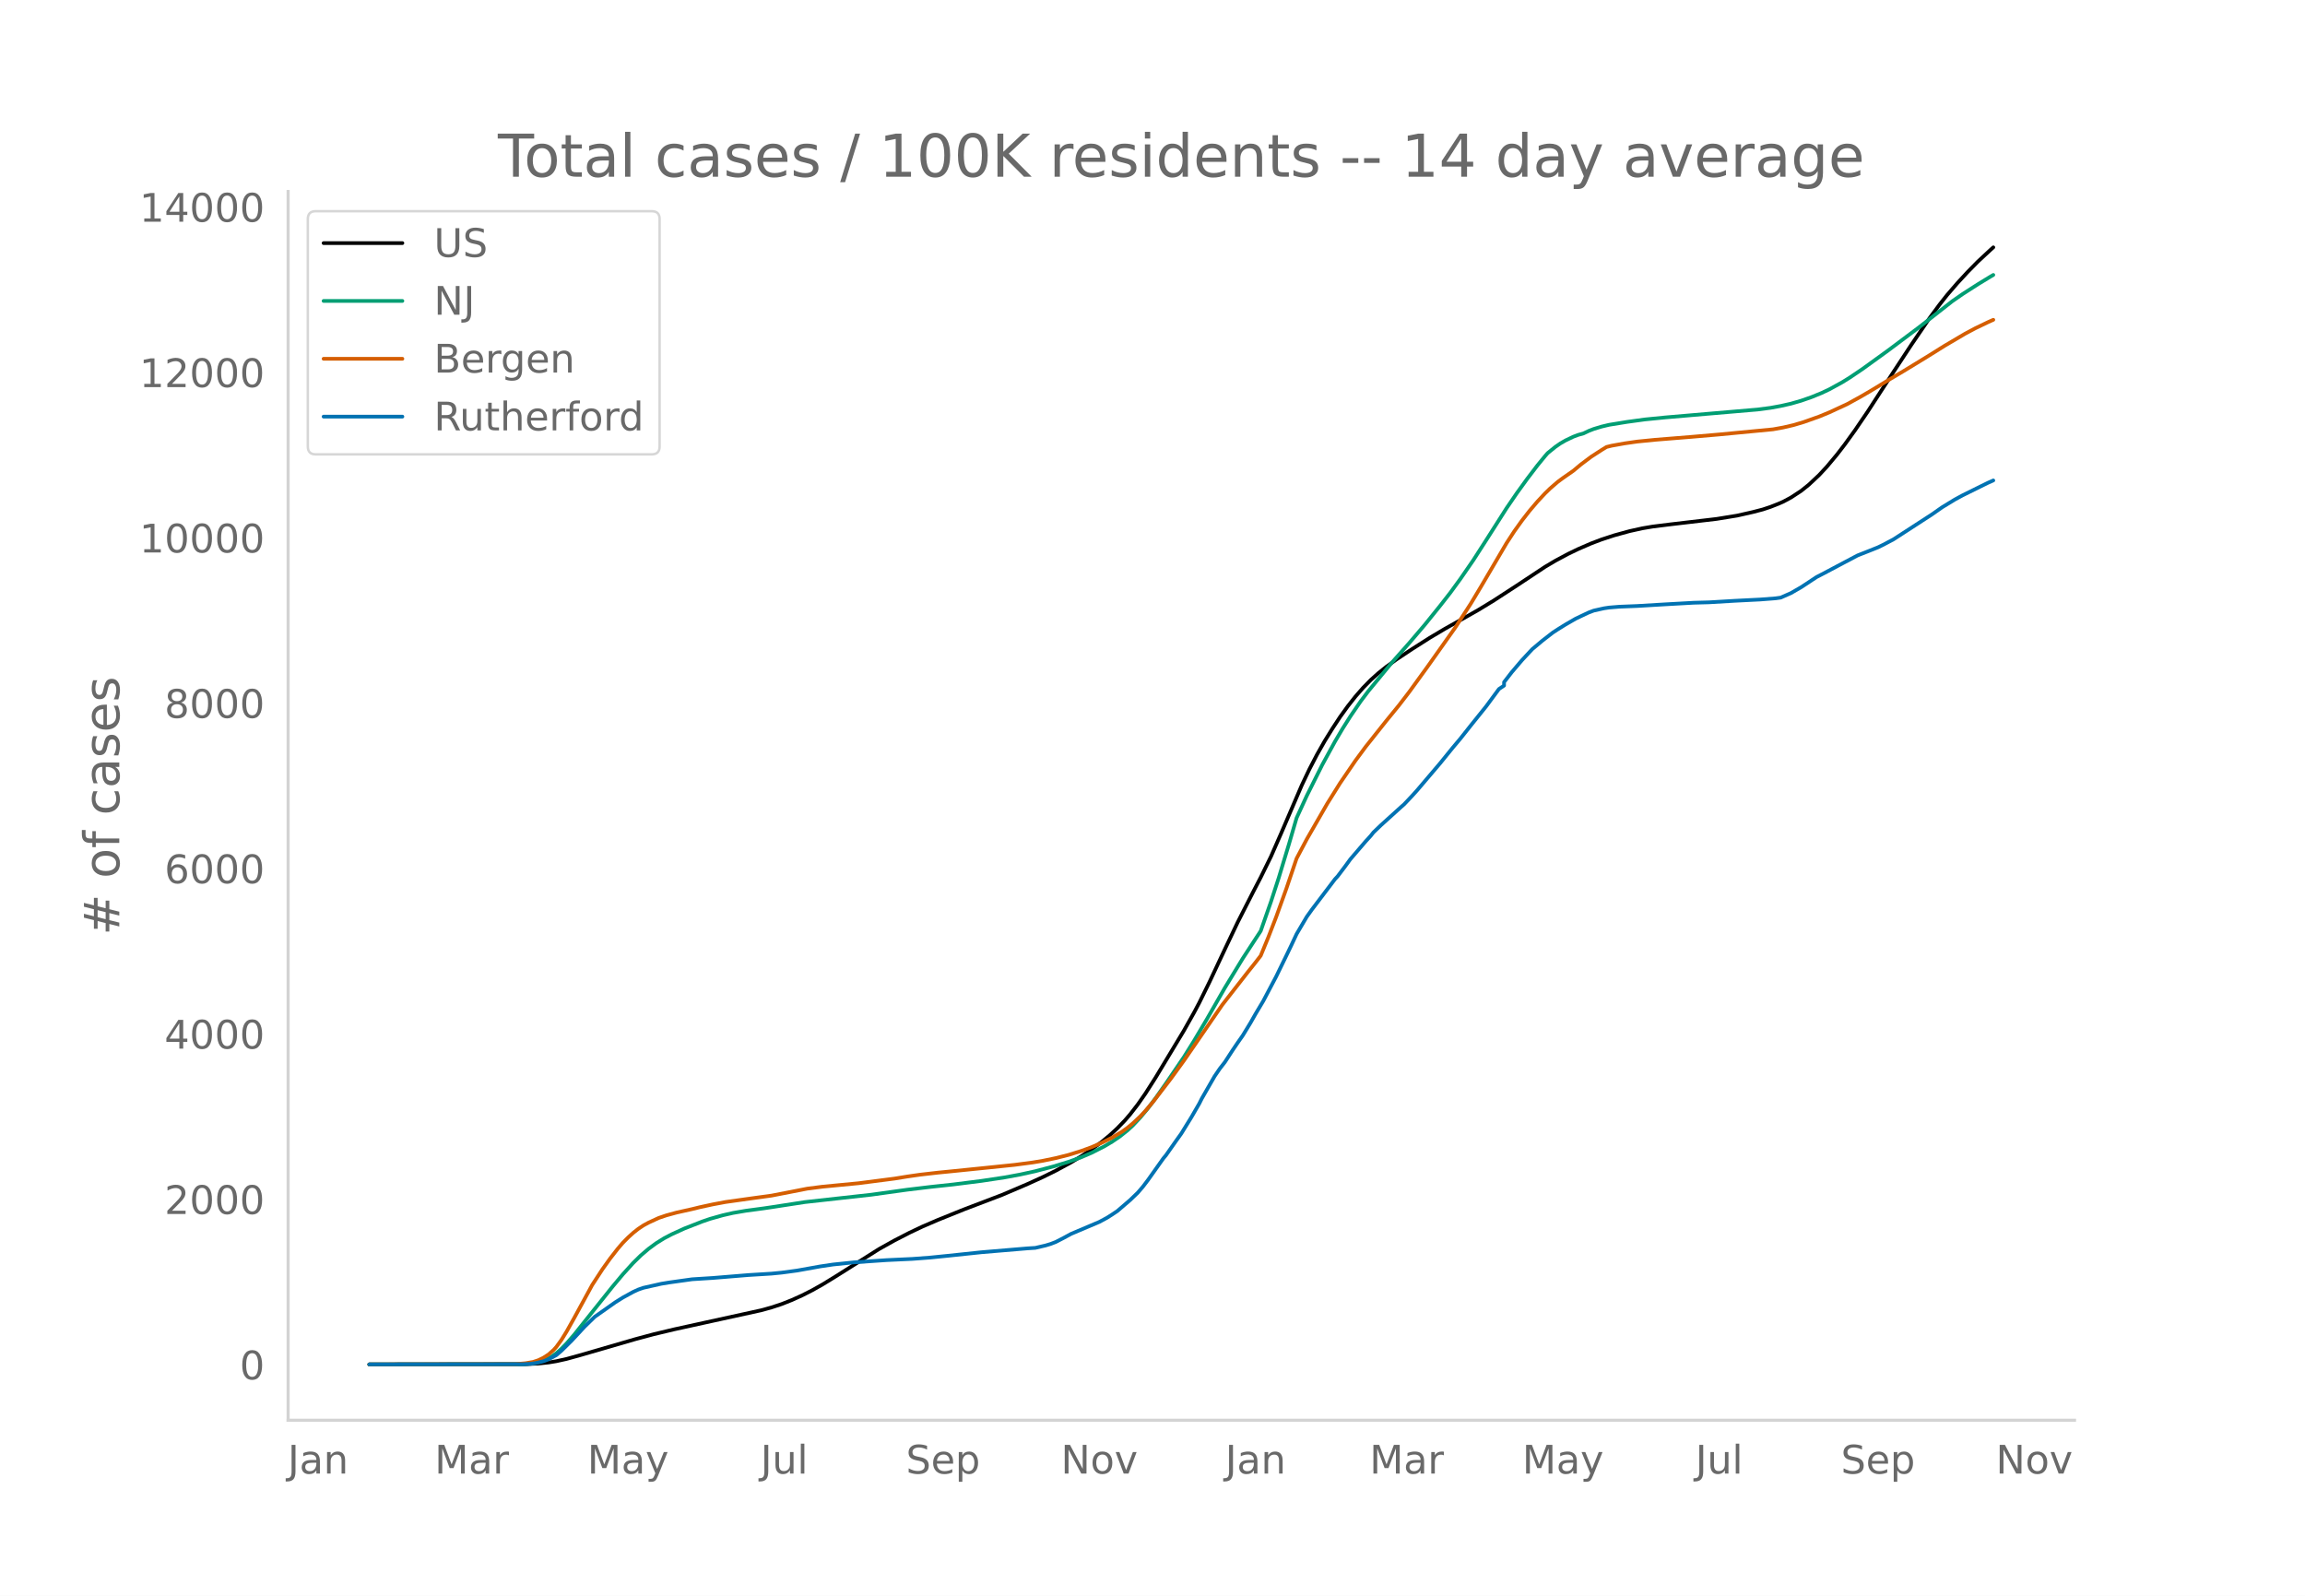
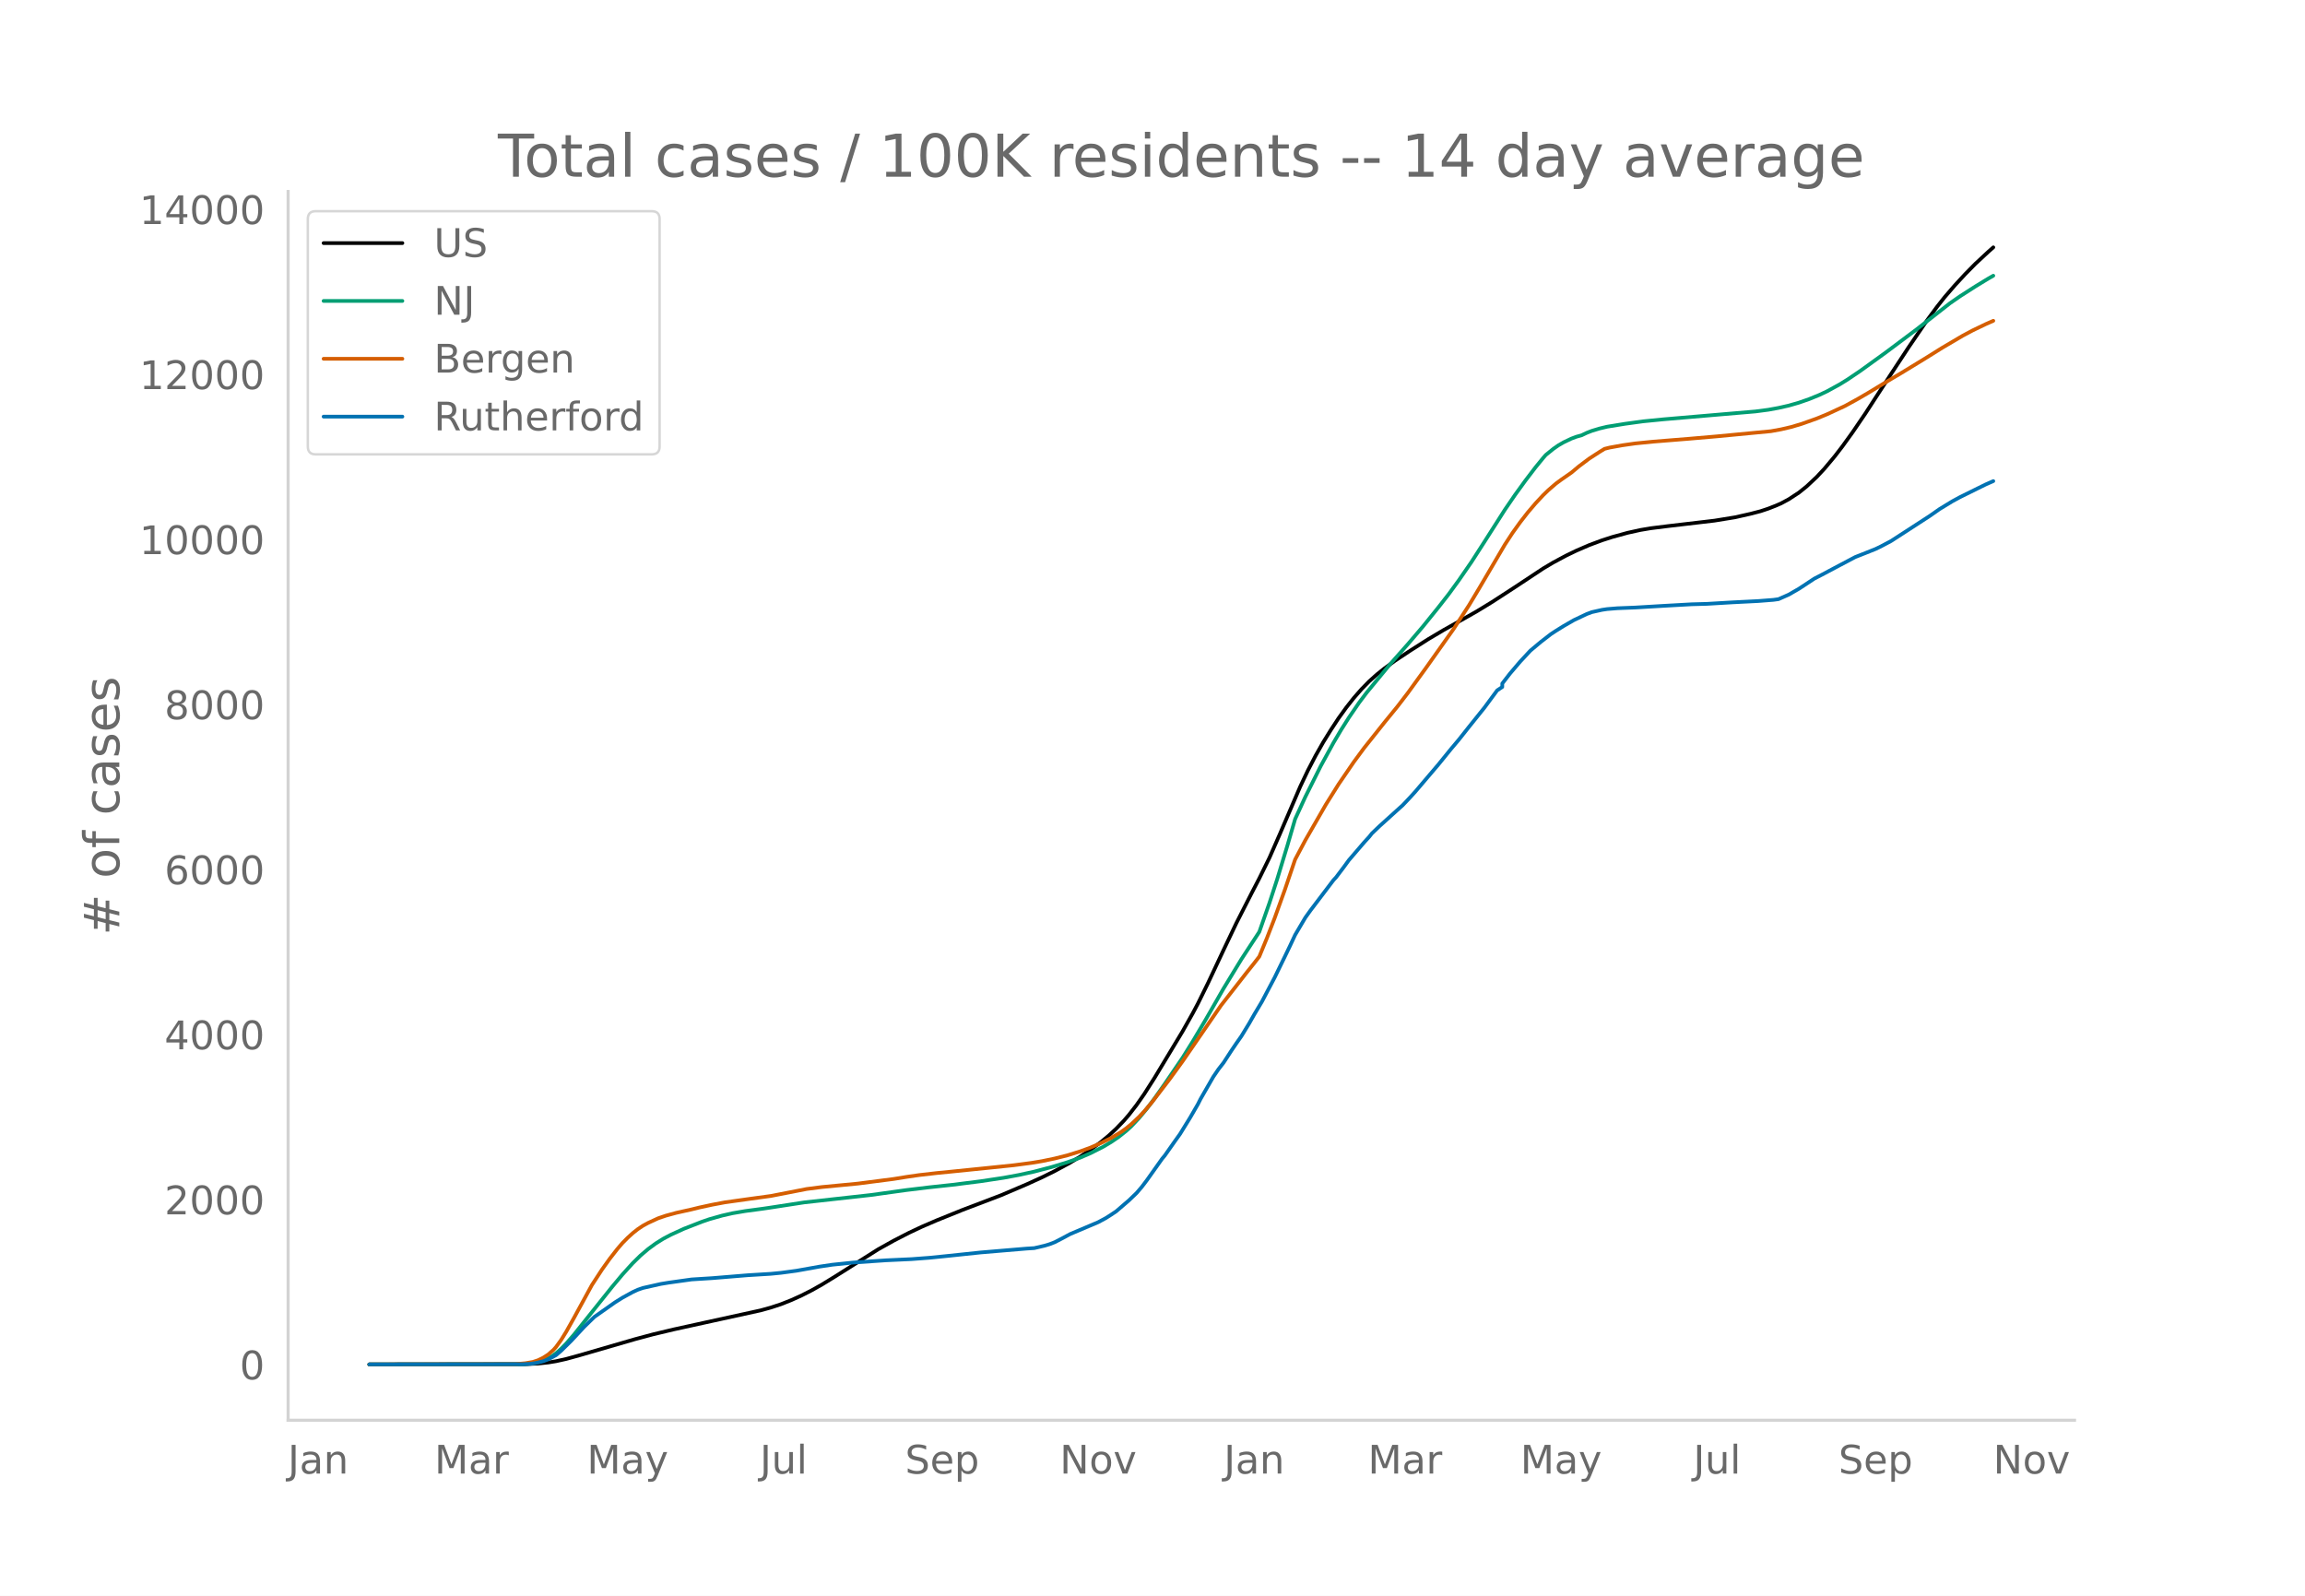
<svg xmlns="http://www.w3.org/2000/svg" xmlns:xlink="http://www.w3.org/1999/xlink" height="864" viewBox="0 0 936 648" width="1248">
  <defs>
    <style>*{stroke-linecap:butt;stroke-linejoin:round}</style>
  </defs>
  <g id="figure_1">
    <path d="M0 648h936V0H0z" style="fill:#fff" id="patch_1" />
    <g id="axes_1">
      <path d="M117 576.72h725.4V77.76H117z" style="fill:none" id="patch_2" />
-       <path clip-path="url(#p7e99fbf89d)" d="m149.973 554.04 63.449-.088 5.2-.254 4.161-.44 3.12-.51 4.161-.924 5.201-1.434 22.883-6.642 7.281-1.95 8.321-1.986 12.482-2.741 22.884-5.012 4.16-1.152 4.16-1.372 4.161-1.65 4.16-1.883 4.162-2.117 4.16-2.344 5.2-3.187 17.683-11.16 6.241-3.479 6.241-3.21 5.2-2.456 6.242-2.69 10.401-4.198 15.603-5.943 10.401-4.44 6.24-2.84 5.202-2.565 6.24-3.389 4.161-2.503 4.16-2.768 4.161-3.083 3.12-2.574 3.121-2.878 3.12-3.24 2.081-2.417 3.12-4.02 3.12-4.467 4.162-6.53 11.441-18.99 4.16-7.393 2.081-3.919 4.16-8.452 6.242-13.287 5.2-10.931 6.241-12.259 3.12-6.002 4.161-8.465 4.16-9.492 8.322-19.382 3.12-6.568 3.12-5.992 3.121-5.498 3.12-5.031 3.121-4.748 3.12-4.321 3.121-3.959 3.12-3.563 3.121-3.18 3.12-2.793 3.12-2.49 4.162-3.021 6.24-4.147 7.281-4.635 6.241-3.71 7.281-4.085 6.241-3.544 6.241-3.806 9.362-6.087 11.441-7.574 4.16-2.466 5.202-2.788 4.16-2.004 5.2-2.25 4.161-1.58 5.201-1.703 6.241-1.714 5.2-1.148 4.161-.703 7.281-.908 18.723-2.198 8.321-1.351 6.241-1.41 4.16-1.078 3.121-1.039 3.12-1.223 2.081-.906 3.12-1.676 4.161-2.723 3.12-2.509 4.161-3.905 3.12-3.359 4.161-4.98 3.12-4.059 4.161-5.77 5.201-7.642 5.2-8.017 5.201-7.978 7.282-11.083 7.28-10.666 4.161-5.636 3.12-3.955 4.161-4.824 4.16-4.503 4.161-4.23 5.201-4.832 1.04-.924h0" style="fill:none;stroke:#000;stroke-linecap:round;stroke-width:1.5" id="line2d_1" />
-       <path clip-path="url(#p7e99fbf89d)" d="m149.973 554.04 61.369-.076 3.12-.164 3.12-.402 2.08-.535 2.081-.803 2.08-1.087 2.08-1.455 2.08-1.846 2.081-2.133 3.12-3.59 4.161-5.227 11.442-14.317 4.16-4.97 4.161-4.585 3.12-3.07 3.121-2.659 3.12-2.299 3.12-1.946 3.121-1.64 5.201-2.377 7.281-2.847 3.12-1.067 5.201-1.462 4.16-.95 5.202-.886 7.28-.976 3.121-.46 13.522-2.084 27.044-3 14.562-2.025 9.361-1.125 9.362-1.009 11.441-1.447 9.362-1.408 6.24-1.154 6.241-1.368 7.282-1.913 6.24-1.907 5.201-1.872 4.16-1.792 5.202-2.644 3.12-1.86 3.12-2.116 3.12-2.485 2.081-1.91 3.12-3.318 3.121-3.75 3.12-4.153 4.161-5.925 7.281-10.692 4.16-6.676 5.201-8.764 7.282-12.687 7.28-11.95 7.282-11.143 4.16-11.876 3.12-9.583 4.161-13.72 3.12-10.695 4.161-9.06 6.241-12.492 5.2-9.507 3.121-5.275 3.12-4.93 4.161-6.09 3.12-4.138 9.362-11.36 7.281-8.22 6.241-7.32 6.241-7.731 4.16-5.325 4.161-5.707 5.201-7.54 5.2-8.09 8.322-13.06 4.16-6.083 4.161-5.746 4.16-5.46 3.121-3.814 1.04-1.2 3.12-2.528 2.081-1.442 2.08-1.195 3.12-1.492 2.081-.78 2.08-.576 2.08-.992 2.081-.814 3.12-.946 3.12-.744 7.282-1.181 7.281-.998 8.321-.825 24.964-2.14 12.482-1.065 5.2-.684 4.16-.756 4.161-.942 4.161-1.197 4.16-1.451 4.161-1.701 3.12-1.473 5.201-2.853 3.12-1.933 5.202-3.516 10.401-7.524 12.482-9.358 13.522-10.6 4.16-2.884 6.241-4.003 5.201-3.171 1.04-.6h0" style="fill:none;stroke:#009e73;stroke-linecap:round;stroke-width:1.5" id="line2d_2" />
-       <path clip-path="url(#p7e99fbf89d)" d="m149.973 554.04 59.288-.104 4.16-.372 3.121-.542 2.08-.69 2.08-1.015 2.081-1.35 2.08-1.842 1.04-1.164 2.08-2.863 2.081-3.367 3.12-5.56 7.282-13.36 4.16-6.388 3.12-4.362 3.121-4.005 2.08-2.425 2.08-2.101 2.081-1.893 2.08-1.64 2.08-1.388 2.081-1.135 4.16-1.912 3.121-1.057 4.16-1.135 6.242-1.39 3.12-.766 5.2-1.13 5.201-.978 10.402-1.462 8.321-1.139 7.281-1.414 7.281-1.423 6.241-.797 7.281-.699 7.281-.698 14.562-1.881 5.201-.842 5.2-.748 7.282-.835 5.2-.51 15.603-1.584L412.09 473l7.281-.961 4.16-.694 5.202-1.079 5.2-1.307 5.201-1.619 4.16-1.526 4.161-1.806 4.161-2.067 4.16-2.493 2.08-1.505 2.081-1.714 3.12-2.93 2.08-2.226 3.121-3.676 7.281-9.51 5.201-7.182 15.602-22.681 10.402-13.342 3.12-3.912 2.08-2.688 3.121-7.571 3.12-8.079 4.161-11.559 4.16-12.27 4.161-7.848 8.322-14.466 5.2-8.315 6.241-9.132 4.16-5.641 8.322-10.462 5.2-6.37 4.161-5.425 7.281-10.046 11.442-16.137 6.24-9.617 4.161-6.936 10.402-17.703 3.12-4.776 3.12-4.354 3.121-4.012 3.12-3.667 3.121-3.347 2.08-2.02 3.12-2.695 2.081-1.535 4.16-2.896 3.121-2.602 4.16-3.124 4.161-2.696 2.08-1.276 2.081-.517 5.2-.937 5.202-.742 7.28-.726 14.563-1.174 11.441-.986 21.843-2.085 4.161-.755 4.16-.969 4.161-1.24 6.241-2.215 4.16-1.717 7.282-3.374 5.2-2.857 4.161-2.42 8.321-5.046 5.201-3.08 9.361-5.71 7.281-4.547 8.322-4.904 4.16-2.217 5.201-2.503 2.08-.923h0" style="fill:none;stroke:#d55e00;stroke-linecap:round;stroke-width:1.5" id="line2d_3" />
-       <path clip-path="url(#p7e99fbf89d)" d="m149.973 554.04 62.409-.079 3.12-.157 2.08-.314 3.12-.734 2.081-.786 3.12-1.69 2.08-1.783 4.162-4.114 5.2-5.609 4.16-4.062 8.322-5.87 3.12-1.953 4.161-2.28 2.08-.956 2.08-.721 7.282-1.638 3.12-.511 9.362-1.31 8.32-.525 14.563-1.192 9.361-.577 4.16-.406 6.242-.838 9.361-1.678 5.2-.773 8.322-.865 13.522-.93 10.401-.485 7.281-.55 7.281-.734 13.522-1.428 18.723-1.573 3.12-.196 4.161-.97 2.08-.629 2.08-.8 3.121-1.611 3.12-1.69 11.442-4.849 3.12-1.677 2.081-1.323 2.08-1.39 5.201-4.468 3.12-3 2.08-2.425 2.081-2.738 6.241-8.793 1.04-1.245 4.16-5.91 2.081-2.908 4.16-6.749 3.121-5.399 1.04-2.07 5.2-9.041 2.081-3.054 2.08-2.673 3.121-4.796 2.08-3.08 2.08-2.96 3.121-5.124 2.08-3.656 3.12-5.228 5.202-9.854 4.16-8.544 2.08-4.324 2.08-4.455 4.161-7.05 2.08-2.909 9.362-12.344 1.04-1.113 3.12-4.128 2.08-2.857 6.242-7.272 2.08-2.28 1.04-1.324 3.12-2.987 8.322-7.522 1.04-.917 3.12-3.302 2.08-2.293 9.362-11.007 5.2-6.408 3.121-3.708 4.16-5.255 6.242-7.77 5.2-7.05 2.08-1.39v-1.401l3.121-4.036 4.16-4.888 4.161-4.468 4.161-3.486 4.16-3.223 2.08-1.363 3.121-1.94 4.161-2.397 5.2-2.464 2.081-.786 4.16-.93 2.08-.315 4.162-.34 7.28-.289 11.442-.681 11.442-.642 6.24-.17 10.402-.617 3.12-.157 7.282-.367 6.24-.485 2.08-.288 4.161-1.834 4.161-2.398 6.241-4.115 3.12-1.612 5.201-2.765 8.321-4.402 4.161-1.638 4.16-1.664 2.08-1.01 4.161-2.2 15.603-10.117 4.16-2.909 5.201-3.171 3.12-1.69 7.282-3.604 3.12-1.533 2.08-.917h0" style="fill:none;stroke:#0072b2;stroke-linecap:round;stroke-width:1.5" id="line2d_4" />
+       <path clip-path="url(#p29dae85616)" d="m149.973 554.04 63.349-.088 5.192-.253 4.155-.44 3.115-.509 4.154-.922 5.193-1.431 22.847-6.628 7.27-1.946 8.308-1.982 12.462-2.736 22.847-5.002 4.154-1.15 4.154-1.369 4.154-1.646 4.154-1.88 4.154-2.112 4.154-2.34 5.193-3.18 17.654-11.138 6.232-3.471 6.23-3.204 5.193-2.451 6.231-2.684 10.385-4.19 15.578-5.93 10.385-4.432 6.231-2.835 5.193-2.559 6.23-3.382 4.155-2.499 4.154-2.761 4.154-3.078 3.115-2.568 3.116-2.873 3.115-3.232 2.078-2.413 3.115-4.013 3.116-4.457 4.154-6.517 11.423-18.951 4.154-7.379 2.077-3.91 4.154-8.435 6.231-13.26 5.193-10.91 6.231-12.234 3.116-5.99 4.154-8.448 4.154-9.473 8.308-19.342 3.115-6.555 3.116-5.98 3.115-5.487 3.116-5.021 3.115-4.739 3.116-4.312 3.115-3.95 3.116-3.556 3.116-3.174 3.115-2.788 3.116-2.485 4.154-3.015 6.23-4.138 7.27-4.626 6.231-3.702 7.27-4.076 6.231-3.537 6.231-3.799 9.347-6.074 11.423-7.56 4.154-2.46 5.193-2.783 4.154-2 5.193-2.246 5.192-1.938 4.154-1.338 6.231-1.71 5.193-1.146 4.154-.702 7.27-.906 18.693-2.193 8.308-1.349 6.23-1.406 4.155-1.077 3.115-1.036 3.116-1.22 2.077-.905 3.115-1.673 4.154-2.717 3.116-2.504 4.154-3.897 3.116-3.352 4.154-4.97 3.115-4.05 4.154-5.76 5.193-7.626 5.192-8.001 5.193-7.962 7.27-11.06 7.269-10.645 4.154-5.625 3.116-3.947 4.154-4.814 4.154-4.493 4.154-4.221 5.192-4.823 2.077-1.838h0" style="fill:none;stroke:#000;stroke-linecap:round;stroke-width:1.5" id="line2d_1" />
+       <path clip-path="url(#p29dae85616)" d="m149.973 554.04 61.272-.076 3.115-.163 3.116-.402 2.077-.534 2.077-.801 2.077-1.085 2.077-1.452 2.077-1.842 2.077-2.129 3.116-3.582 4.154-5.217 11.423-14.288 4.154-4.96 4.154-4.576 3.116-3.064 3.115-2.653 3.116-2.294 3.116-1.942 3.115-1.637 5.193-2.373 7.27-2.84 3.115-1.066 5.192-1.459 4.154-.947 5.193-.885 7.27-.974 3.115-.46 13.5-2.079 27.002-2.995 14.54-2.02 9.346-1.123 9.346-1.007 11.424-1.443 9.346-1.406 6.232-1.151 6.23-1.365 7.27-1.91 6.231-1.903 5.193-1.868 4.154-1.789 5.192-2.638 3.116-1.856 3.115-2.112 3.116-2.48 2.077-1.907 3.116-3.31 3.115-3.742 3.116-4.146 4.154-5.913 7.27-10.67 4.153-6.663 5.193-8.746 7.27-12.661 7.269-11.926 7.27-11.121 4.154-11.851 3.115-9.565 4.154-13.693 3.116-10.673 4.154-9.04 6.23-12.467 5.193-9.488 3.116-5.265 3.115-4.92 4.155-6.079 3.115-4.129 9.347-11.336 7.27-8.203 6.23-7.306 6.231-7.716 4.154-5.314 4.154-5.695 5.193-7.525 5.193-8.074 8.308-13.034 4.154-6.07 4.154-5.735 4.154-5.448 3.115-3.807 1.039-1.196 3.115-2.524 2.077-1.44 2.077-1.192 3.116-1.489 2.077-.777 2.077-.576 2.077-.99 2.077-.812 3.116-.945 3.115-.742 7.27-1.179 7.27-.996 8.307-.823 24.925-2.135 12.462-1.063 5.192-.683 4.154-.755 4.154-.94 4.154-1.194 4.154-1.449 4.155-1.697 3.115-1.47 5.193-2.847 3.115-1.929 5.193-3.509 10.385-7.509 12.462-9.34 13.5-10.577 4.155-2.88 6.23-3.994 5.193-3.164 2.077-1.182h0" style="fill:none;stroke:#009e73;stroke-linecap:round;stroke-width:1.5" id="line2d_2" />
+       <path clip-path="url(#p29dae85616)" d="m149.973 554.04 59.195-.104 4.154-.372 3.115-.54 2.077-.689 2.077-1.012 2.078-1.347 2.077-1.84 1.038-1.161 2.077-2.857 2.077-3.36 3.116-5.55 7.27-13.333 4.153-6.374 3.116-4.353 3.115-3.997 2.077-2.42 2.077-2.097 2.077-1.89 2.077-1.636 2.077-1.385 2.077-1.133 4.154-1.908 3.116-1.055 4.154-1.133 6.231-1.387 3.116-.764 5.192-1.127 5.193-.977 10.385-1.459 8.308-1.136 7.27-1.412 7.27-1.42 6.23-.795 7.27-.698 7.27-.696 14.539-1.878 5.192-.84 5.193-.747 7.27-.833 5.192-.509 15.577-1.58 10.386-1.073 7.27-.96 4.153-.692 5.193-1.077 5.192-1.304 5.193-1.616 4.154-1.523 4.154-1.802 4.154-2.063 4.154-2.488 2.077-1.502 2.077-1.71 3.116-2.924 2.077-2.223 3.115-3.668 7.27-9.491 5.192-7.167 15.578-22.635 10.385-13.316 3.116-3.903 2.077-2.683 3.115-7.556 3.116-8.062 4.154-11.536 4.154-12.245 4.154-7.833 8.308-14.437 5.192-8.298 6.231-9.113 4.155-5.63 8.308-10.44 5.192-6.358 4.154-5.414 7.27-10.026 11.423-16.104 6.231-9.598 4.155-6.922 10.385-17.667 3.115-4.766 3.116-4.345 3.115-4.004 3.116-3.66 3.115-3.34 2.077-2.016 3.116-2.69 2.077-1.531 4.154-2.89 3.115-2.598 4.155-3.117 4.154-2.69 2.077-1.274 2.077-.516 5.192-.936 5.193-.74 7.27-.725 14.538-1.171 11.424-.984 21.809-2.08 4.154-.754 4.154-.967 4.154-1.237 6.231-2.21 4.154-1.715 7.27-3.366 5.192-2.852 4.154-2.416 8.308-5.035 5.193-3.073 9.346-5.7 7.27-4.537 8.308-4.894 4.154-2.213 5.193-2.498 3.115-1.372h0" style="fill:none;stroke:#d55e00;stroke-linecap:round;stroke-width:1.5" id="line2d_3" />
+       <path clip-path="url(#p29dae85616)" d="m149.973 554.04 62.31-.078 3.116-.157 2.077-.314 3.115-.733 2.078-.784 3.115-1.687 2.077-1.779 4.154-4.106 5.193-5.597 4.154-4.054 8.308-5.858 3.115-1.949 4.154-2.275 2.077-.955 2.077-.72 7.27-1.634 3.116-.51 9.346-1.308 8.308-.523 14.54-1.19 9.346-.575 4.154-.406 6.231-.837 9.347-1.673 5.192-.772 8.308-.863 13.501-.929 10.385-.483 7.27-.55 7.27-.732 13.5-1.425 18.693-1.57 3.116-.196 4.154-.967 2.077-.628 2.077-.798 3.115-1.608 3.116-1.687 11.423-4.839 3.116-1.674 2.077-1.32 2.077-1.387 5.193-4.46 3.115-2.994 2.077-2.42 2.077-2.732 6.231-8.775 1.039-1.242 4.154-5.898 2.077-2.903 4.154-6.735 3.115-5.388 1.039-2.066 5.192-9.023 2.077-3.047 2.077-2.668 3.116-4.786 2.077-3.073 2.077-2.956 3.116-5.113 2.077-3.649 3.115-5.217 5.193-9.834 4.154-8.527 2.077-4.315 2.077-4.447 4.154-7.035 2.077-2.903 9.346-12.319 1.039-1.112 3.115-4.119 2.077-2.85 6.232-7.259 2.077-2.275 1.038-1.32 3.116-2.982 8.308-7.507 1.038-.915 3.116-3.296 2.077-2.288 9.346-10.985 5.193-6.395 3.115-3.7 4.154-5.244 6.232-7.755 5.192-7.036 2.077-1.386v-1.4l3.116-4.027 4.154-4.878 4.154-4.46 4.154-3.478 4.154-3.217 2.077-1.36 3.115-1.935 4.154-2.393 5.193-2.459 2.077-.784 4.154-.929 2.077-.314 4.154-.34 7.27-.287 11.423-.68 11.424-.641 6.231-.17 10.385-.615 3.116-.157 7.27-.366 6.23-.484 2.077-.287 4.154-1.831 4.154-2.393 6.231-4.107 3.116-1.608 5.193-2.76 8.308-4.393 4.154-1.635 4.154-1.66 2.077-1.008 4.154-2.197 15.577-10.095 4.155-2.903 5.192-3.165 3.116-1.687 7.27-3.596 3.115-1.53 3.115-1.373h0" style="fill:none;stroke:#0072b2;stroke-linecap:round;stroke-width:1.5" id="line2d_4" />
      <path d="M117 576.72V77.76" style="fill:none;stroke:#d3d3d3;stroke-linecap:square;stroke-linejoin:miter;stroke-width:1.25" id="patch_3" />
      <path d="M117 576.72h725.4" style="fill:none;stroke:#d3d3d3;stroke-linecap:square;stroke-linejoin:miter;stroke-width:1.25" id="patch_4" />
      <g id="matplotlib.axis_1">
        <g id="xtick_1">
-           <g style="fill:#696969" transform="matrix(.16 0 0 -.16 116.837 598.378)" id="text_1">
+           <g style="fill:#696969" transform="matrix(.16 0 0 -.16 116.87 598.378)" id="text_1">
            <defs>
              <path d="M9.813 72.906h9.859V5.078q0-13.187-5-19.14-5-5.954-16.094-5.954h-3.75v8.297h3.078q6.531 0 9.219 3.672Q9.813-4.39 9.813 5.078z" id="DejaVuSans-74" />
              <path d="M34.281 27.484q-10.89 0-15.093-2.484-4.204-2.484-4.204-8.5 0-4.781 3.157-7.594 3.156-2.797 8.562-2.797 7.485 0 12 5.297 4.516 5.297 4.516 14.078v2zm17.922 3.72V0H43.22v8.297Q40.14 3.328 35.547.953q-4.594-2.375-11.234-2.375-8.391 0-13.36 4.719Q6 8.016 6 15.922q0 9.219 6.172 13.906 6.187 4.688 18.437 4.688h12.61v.89q0 6.203-4.078 9.594-4.078 3.39-11.453 3.39-4.688 0-9.141-1.124-4.438-1.125-8.531-3.375v8.312q4.921 1.906 9.562 2.844 4.64.953 9.031.953 11.875 0 17.735-6.156 5.86-6.14 5.86-18.64z" id="DejaVuSans-97" />
              <path d="M54.89 33.016V0h-8.984v32.719q0 7.765-3.031 11.61-3.031 3.858-9.078 3.858-7.281 0-11.484-4.64-4.204-4.625-4.204-12.64V0H9.08v54.688h9.03v-8.5q3.235 4.937 7.594 7.374Q30.078 56 35.797 56q9.422 0 14.25-5.828 4.844-5.828 4.844-17.156z" id="DejaVuSans-110" />
            </defs>
            <use xlink:href="#DejaVuSans-74" />
            <use x="29.492" xlink:href="#DejaVuSans-97" />
            <use x="90.771" xlink:href="#DejaVuSans-110" />
          </g>
        </g>
        <g id="xtick_2">
-           <g style="fill:#696969" transform="matrix(.16 0 0 -.16 176.485 598.378)" id="text_2">
+           <g style="fill:#696969" transform="matrix(.16 0 0 -.16 176.42 598.378)" id="text_2">
            <defs>
              <path d="M9.813 72.906h14.703l18.593-49.61 18.703 49.61h14.704V0H66.89v64.016l-18.797-50h-9.907l-18.796 50V0H9.813z" id="DejaVuSans-77" />
              <path d="M41.11 46.297q-1.516.875-3.297 1.281Q36.03 48 33.89 48q-7.625 0-11.703-4.953-4.079-4.953-4.079-14.234V0H9.08v54.688h9.03v-8.5q2.844 4.984 7.375 7.39Q30.031 56 36.531 56q.922 0 2.047-.125 1.125-.11 2.484-.36z" id="DejaVuSans-114" />
            </defs>
            <use xlink:href="#DejaVuSans-77" />
            <use x="86.279" xlink:href="#DejaVuSans-97" />
            <use x="147.559" xlink:href="#DejaVuSans-114" />
          </g>
        </g>
        <g id="xtick_3">
-           <g style="fill:#696969" transform="matrix(.16 0 0 -.16 238.488 598.378)" id="text_3">
+           <g style="fill:#696969" transform="matrix(.16 0 0 -.16 238.322 598.378)" id="text_3">
            <defs>
              <path d="M32.172-5.078q-3.797-9.766-7.422-12.735-3.61-2.984-9.656-2.984H7.906v7.516h5.282q3.703 0 5.75 1.765Q21-9.766 23.483-3.219l1.61 4.094-22.11 53.813H12.5l17.094-42.766 17.093 42.766h9.516z" id="DejaVuSans-121" />
            </defs>
            <use xlink:href="#DejaVuSans-77" />
            <use x="86.279" xlink:href="#DejaVuSans-97" />
            <use x="147.559" xlink:href="#DejaVuSans-121" />
          </g>
        </g>
        <g id="xtick_4">
-           <g style="fill:#696969" transform="matrix(.16 0 0 -.16 308.824 598.378)" id="text_4">
+           <g style="fill:#696969" transform="matrix(.16 0 0 -.16 308.559 598.378)" id="text_4">
            <defs>
              <path d="M8.5 21.578v33.11h8.984V21.922q0-7.766 3.016-11.656 3.031-3.875 9.094-3.875 7.265 0 11.484 4.64 4.234 4.64 4.234 12.656v31h8.985V0h-8.984v8.406Q42.047 3.422 37.718 1q-4.313-2.422-10.032-2.422-9.421 0-14.312 5.86Q8.5 10.296 8.5 21.578zM31.11 56z" id="DejaVuSans-117" />
              <path d="M9.422 75.984h8.984V0H9.422z" id="DejaVuSans-108" />
            </defs>
            <use xlink:href="#DejaVuSans-74" />
            <use x="29.492" xlink:href="#DejaVuSans-117" />
            <use x="92.871" xlink:href="#DejaVuSans-108" />
          </g>
        </g>
        <g id="xtick_5">
-           <g style="fill:#696969" transform="matrix(.16 0 0 -.16 367.886 598.378)" id="text_5">
+           <g style="fill:#696969" transform="matrix(.16 0 0 -.16 367.52 598.378)" id="text_5">
            <defs>
              <path d="M53.516 70.516V60.89q-5.61 2.687-10.594 4-4.984 1.328-9.625 1.328-8.047 0-12.422-3.125t-4.375-8.89q0-4.845 2.906-7.313 2.907-2.453 11.016-3.97l5.953-1.218q11.031-2.11 16.281-7.406 5.25-5.297 5.25-14.172 0-10.61-7.11-16.078-7.093-5.469-20.812-5.469-5.172 0-11.015 1.172Q13.14.922 6.89 3.219v10.156q6-3.36 11.765-5.078 5.766-1.703 11.328-1.703 8.438 0 13.032 3.312 4.593 3.328 4.593 9.485 0 5.359-3.297 8.39-3.296 3.032-10.812 4.547L27.484 33.5q-11.03 2.188-15.968 6.875-4.922 4.688-4.922 13.047 0 9.672 6.812 15.234 6.813 5.563 18.766 5.563 5.14 0 10.453-.938 5.328-.922 10.89-2.765z" id="DejaVuSans-83" />
              <path d="M56.203 29.594v-4.39H14.891q.593-9.282 5.593-14.142 5-4.859 13.938-4.859 5.172 0 10.031 1.266 4.86 1.265 9.656 3.812v-8.5Q49.266.734 44.187-.344 39.11-1.422 33.892-1.422q-13.094 0-20.735 7.61-7.64 7.625-7.64 20.625 0 13.421 7.25 21.296Q20.016 56 32.328 56q11.031 0 17.453-7.11 6.422-7.093 6.422-19.296zm-8.984 2.64q-.094 7.36-4.125 11.75-4.032 4.407-10.672 4.407-7.516 0-12.031-4.25-4.516-4.25-5.203-11.97z" id="DejaVuSans-101" />
              <path d="M18.11 8.203v-29H9.077v75.484h9.031v-8.296q2.844 4.875 7.157 7.234Q29.594 56 35.594 56q9.968 0 16.187-7.906 6.235-7.907 6.235-20.797T51.78 6.484q-6.218-7.906-16.187-7.906-6 0-10.328 2.375-4.313 2.375-7.157 7.25zm30.578 19.094q0 9.906-4.079 15.547-4.078 5.64-11.203 5.64-7.14 0-11.218-5.64-4.079-5.64-4.079-15.547 0-9.906 4.078-15.547 4.079-5.64 11.22-5.64 7.124 0 11.202 5.64t4.078 15.547z" id="DejaVuSans-112" />
            </defs>
            <use xlink:href="#DejaVuSans-83" />
            <use x="63.477" xlink:href="#DejaVuSans-101" />
            <use x="125" xlink:href="#DejaVuSans-112" />
          </g>
        </g>
        <g id="xtick_6">
-           <g style="fill:#696969" transform="matrix(.16 0 0 -.16 430.8 598.378)" id="text_6">
+           <g style="fill:#696969" transform="matrix(.16 0 0 -.16 430.333 598.378)" id="text_6">
            <defs>
              <path d="M9.813 72.906h13.28l32.329-60.984v60.984h9.562V0h-13.28L19.39 60.984V0H9.813z" id="DejaVuSans-78" />
              <path d="M30.61 48.39q-7.22 0-11.422-5.64-4.204-5.64-4.204-15.453 0-9.813 4.172-15.453 4.188-5.64 11.453-5.64 7.188 0 11.375 5.655 4.203 5.672 4.203 15.438 0 9.719-4.203 15.406-4.187 5.688-11.375 5.688zm0 7.61q11.718 0 18.406-7.625 6.703-7.61 6.703-21.078 0-13.422-6.703-21.078-6.688-7.64-18.407-7.64-11.765 0-18.437 7.64-6.656 7.656-6.656 21.078 0 13.469 6.656 21.078Q18.844 56 30.609 56z" id="DejaVuSans-111" />
              <path d="M2.984 54.688H12.5L29.594 8.797l17.093 45.89h9.516L35.687 0H23.485z" id="DejaVuSans-118" />
            </defs>
            <use xlink:href="#DejaVuSans-78" />
            <use x="74.805" xlink:href="#DejaVuSans-111" />
            <use x="135.986" xlink:href="#DejaVuSans-118" />
          </g>
        </g>
        <g id="xtick_7">
-           <g style="fill:#696969" transform="matrix(.16 0 0 -.16 497.532 598.378)" id="text_7">
+           <g style="fill:#696969" transform="matrix(.16 0 0 -.16 496.965 598.378)" id="text_7">
            <use xlink:href="#DejaVuSans-74" />
            <use x="29.492" xlink:href="#DejaVuSans-97" />
            <use x="90.771" xlink:href="#DejaVuSans-110" />
          </g>
        </g>
        <g id="xtick_8">
-           <g style="fill:#696969" transform="matrix(.16 0 0 -.16 556.14 598.378)" id="text_8">
+           <g style="fill:#696969" transform="matrix(.16 0 0 -.16 555.476 598.378)" id="text_8">
            <use xlink:href="#DejaVuSans-77" />
            <use x="86.279" xlink:href="#DejaVuSans-97" />
            <use x="147.559" xlink:href="#DejaVuSans-114" />
          </g>
        </g>
        <g id="xtick_9">
-           <g style="fill:#696969" transform="matrix(.16 0 0 -.16 618.142 598.378)" id="text_9">
+           <g style="fill:#696969" transform="matrix(.16 0 0 -.16 617.379 598.378)" id="text_9">
            <use xlink:href="#DejaVuSans-77" />
            <use x="86.279" xlink:href="#DejaVuSans-97" />
            <use x="147.559" xlink:href="#DejaVuSans-121" />
          </g>
        </g>
        <g id="xtick_10">
-           <g style="fill:#696969" transform="matrix(.16 0 0 -.16 688.479 598.378)" id="text_10">
+           <g style="fill:#696969" transform="matrix(.16 0 0 -.16 687.616 598.378)" id="text_10">
            <use xlink:href="#DejaVuSans-74" />
            <use x="29.492" xlink:href="#DejaVuSans-117" />
            <use x="92.871" xlink:href="#DejaVuSans-108" />
          </g>
        </g>
        <g id="xtick_11">
-           <g style="fill:#696969" transform="matrix(.16 0 0 -.16 747.54 598.378)" id="text_11">
+           <g style="fill:#696969" transform="matrix(.16 0 0 -.16 746.576 598.378)" id="text_11">
            <use xlink:href="#DejaVuSans-83" />
            <use x="63.477" xlink:href="#DejaVuSans-101" />
            <use x="125" xlink:href="#DejaVuSans-112" />
          </g>
        </g>
        <g id="xtick_12">
-           <g style="fill:#696969" transform="matrix(.16 0 0 -.16 810.455 598.378)" id="text_12">
+           <g style="fill:#696969" transform="matrix(.16 0 0 -.16 809.39 598.378)" id="text_12">
            <use xlink:href="#DejaVuSans-78" />
            <use x="74.805" xlink:href="#DejaVuSans-111" />
            <use x="135.986" xlink:href="#DejaVuSans-118" />
          </g>
        </g>
      </g>
      <g id="matplotlib.axis_2">
        <g id="ytick_1">
          <g style="fill:#696969" transform="matrix(.16 0 0 -.16 97.32 560.119)" id="text_13">
            <defs>
              <path d="M31.781 66.406q-7.61 0-11.453-7.5Q16.5 51.422 16.5 36.375q0-14.984 3.828-22.484 3.844-7.5 11.453-7.5 7.672 0 11.5 7.5 3.844 7.5 3.844 22.484 0 15.047-3.844 22.531-3.828 7.5-11.5 7.5zm0 7.813q12.266 0 18.735-9.703 6.468-9.688 6.468-28.141 0-18.406-6.468-28.11-6.47-9.687-18.735-9.687-12.25 0-18.718 9.688-6.47 9.703-6.47 28.109 0 18.453 6.47 28.14Q19.53 74.22 31.78 74.22z" id="DejaVuSans-48" />
            </defs>
            <use xlink:href="#DejaVuSans-48" />
          </g>
        </g>
        <g id="ytick_2">
-           <g style="fill:#696969" transform="matrix(.16 0 0 -.16 66.78 492.965)" id="text_14">
+           <g style="fill:#696969" transform="matrix(.16 0 0 -.16 66.78 493.1)" id="text_14">
            <defs>
              <path d="M19.188 8.297h34.421V0H7.33v8.297q5.609 5.812 15.296 15.594 9.703 9.797 12.188 12.64 4.734 5.313 6.609 9 1.89 3.688 1.89 7.25 0 5.813-4.078 9.469-4.078 3.672-10.625 3.672-4.64 0-9.797-1.61-5.14-1.609-11-4.89v9.969Q13.767 71.78 18.938 73q5.188 1.219 9.485 1.219 11.328 0 18.062-5.672 6.735-5.656 6.735-15.125 0-4.5-1.688-8.531-1.672-4.016-6.125-9.485-1.218-1.422-7.765-8.187-6.532-6.766-18.453-18.922z" id="DejaVuSans-50" />
            </defs>
            <use xlink:href="#DejaVuSans-50" />
            <use x="63.623" xlink:href="#DejaVuSans-48" />
            <use x="127.246" xlink:href="#DejaVuSans-48" />
            <use x="190.869" xlink:href="#DejaVuSans-48" />
          </g>
        </g>
        <g id="ytick_3">
-           <g style="fill:#696969" transform="matrix(.16 0 0 -.16 66.78 425.81)" id="text_15">
+           <g style="fill:#696969" transform="matrix(.16 0 0 -.16 66.78 426.082)" id="text_15">
            <defs>
              <path d="M37.797 64.313 12.89 25.39h24.906zm-2.594 8.593H47.61V25.391h10.407v-8.203H47.609V0h-9.812v17.188H4.89v9.515z" id="DejaVuSans-52" />
            </defs>
            <use xlink:href="#DejaVuSans-52" />
            <use x="63.623" xlink:href="#DejaVuSans-48" />
            <use x="127.246" xlink:href="#DejaVuSans-48" />
            <use x="190.869" xlink:href="#DejaVuSans-48" />
          </g>
        </g>
        <g id="ytick_4">
-           <g style="fill:#696969" transform="matrix(.16 0 0 -.16 66.78 358.656)" id="text_16">
+           <g style="fill:#696969" transform="matrix(.16 0 0 -.16 66.78 359.063)" id="text_16">
            <defs>
              <path d="M33.016 40.375q-6.641 0-10.532-4.547-3.875-4.531-3.875-12.437 0-7.86 3.875-12.438 3.891-4.562 10.532-4.562 6.64 0 10.515 4.562 3.875 4.578 3.875 12.438 0 7.906-3.875 12.437-3.875 4.547-10.515 4.547zm19.578 30.922v-8.984q-3.719 1.75-7.5 2.671-3.782.938-7.5.938-9.766 0-14.922-6.594-5.14-6.594-5.875-19.922 2.875 4.25 7.219 6.516 4.359 2.266 9.578 2.266 10.984 0 17.36-6.672 6.374-6.657 6.374-18.125 0-11.235-6.64-18.032-6.641-6.78-17.672-6.78-12.657 0-19.344 9.687-6.688 9.703-6.688 28.109 0 17.281 8.204 27.563 8.203 10.28 22.015 10.28 3.719 0 7.5-.734t7.89-2.187z" id="DejaVuSans-54" />
            </defs>
            <use xlink:href="#DejaVuSans-54" />
            <use x="63.623" xlink:href="#DejaVuSans-48" />
            <use x="127.246" xlink:href="#DejaVuSans-48" />
            <use x="190.869" xlink:href="#DejaVuSans-48" />
          </g>
        </g>
        <g id="ytick_5">
-           <g style="fill:#696969" transform="matrix(.16 0 0 -.16 66.78 291.502)" id="text_17">
+           <g style="fill:#696969" transform="matrix(.16 0 0 -.16 66.78 292.044)" id="text_17">
            <defs>
              <path d="M31.781 34.625q-7.031 0-11.062-3.766-4.016-3.765-4.016-10.343 0-6.594 4.016-10.36Q24.75 6.391 31.78 6.391q7.032 0 11.078 3.78 4.063 3.798 4.063 10.345 0 6.578-4.031 10.343-4.016 3.766-11.11 3.766zm-9.86 4.188q-6.343 1.562-9.89 5.906Q8.5 49.079 8.5 55.329q0 8.733 6.219 13.812 6.234 5.078 17.062 5.078 10.89 0 17.094-5.078 6.203-5.079 6.203-13.813 0-6.25-3.547-10.61-3.531-4.343-9.828-5.906 7.125-1.656 11.094-6.5 3.984-4.828 3.984-11.796 0-10.61-6.468-16.282-6.47-5.656-18.532-5.656-12.047 0-18.531 5.656-6.469 5.672-6.469 16.282 0 6.968 4 11.797 4.016 4.843 11.14 6.5zM18.314 54.39q0-5.657 3.53-8.828 3.548-3.172 9.938-3.172 6.36 0 9.938 3.172 3.593 3.171 3.593 8.828 0 5.672-3.593 8.843-3.578 3.172-9.938 3.172-6.39 0-9.937-3.172-3.532-3.172-3.532-8.843z" id="DejaVuSans-56" />
            </defs>
            <use xlink:href="#DejaVuSans-56" />
            <use x="63.623" xlink:href="#DejaVuSans-48" />
            <use x="127.246" xlink:href="#DejaVuSans-48" />
            <use x="190.869" xlink:href="#DejaVuSans-48" />
          </g>
        </g>
        <g id="ytick_6">
-           <g style="fill:#696969" transform="matrix(.16 0 0 -.16 56.6 224.348)" id="text_18">
+           <g style="fill:#696969" transform="matrix(.16 0 0 -.16 56.6 225.026)" id="text_18">
            <defs>
              <path d="M12.406 8.297h16.11v55.625l-17.532-3.516v8.985l17.438 3.515h9.86V8.296H54.39V0H12.406z" id="DejaVuSans-49" />
            </defs>
            <use xlink:href="#DejaVuSans-49" />
            <use x="63.623" xlink:href="#DejaVuSans-48" />
            <use x="127.246" xlink:href="#DejaVuSans-48" />
            <use x="190.869" xlink:href="#DejaVuSans-48" />
            <use x="254.492" xlink:href="#DejaVuSans-48" />
          </g>
        </g>
        <g id="ytick_7">
-           <g style="fill:#696969" transform="matrix(.16 0 0 -.16 56.6 157.194)" id="text_19">
+           <g style="fill:#696969" transform="matrix(.16 0 0 -.16 56.6 158.007)" id="text_19">
            <use xlink:href="#DejaVuSans-49" />
            <use x="63.623" xlink:href="#DejaVuSans-50" />
            <use x="127.246" xlink:href="#DejaVuSans-48" />
            <use x="190.869" xlink:href="#DejaVuSans-48" />
            <use x="254.492" xlink:href="#DejaVuSans-48" />
          </g>
        </g>
        <g id="ytick_8">
-           <g style="fill:#696969" transform="matrix(.16 0 0 -.16 56.6 90.04)" id="text_20">
+           <g style="fill:#696969" transform="matrix(.16 0 0 -.16 56.6 90.989)" id="text_20">
            <use xlink:href="#DejaVuSans-49" />
            <use x="63.623" xlink:href="#DejaVuSans-52" />
            <use x="127.246" xlink:href="#DejaVuSans-48" />
            <use x="190.869" xlink:href="#DejaVuSans-48" />
            <use x="254.492" xlink:href="#DejaVuSans-48" />
          </g>
        </g>
        <g style="fill:#696969" transform="matrix(0 -.2 -.2 0 48.44 379.813)" id="text_21">
          <defs>
            <path d="M51.125 44H36.922l-4.11-16.313h14.313zm-7.328 27.781-5.078-20.265h14.265L58.11 71.78h7.813L60.89 51.516h15.234V44h-17.14l-4-16.313h15.53V20.22H53.079L48 0h-7.813l5.032 20.219H30.906L25.875 0h-7.86l5.079 20.219H7.719v7.468h17.187L29 44H13.281v7.516h17.625l4.985 20.265z" id="DejaVuSans-35" />
            <path d="M37.11 75.984V68.5h-8.594q-4.828 0-6.72-1.953-1.874-1.953-1.874-7.031v-4.828h14.797v-6.985H19.922V0H10.89v47.703H2.297v6.984h8.594V58.5q0 9.125 4.25 13.297 4.25 4.187 13.468 4.187z" id="DejaVuSans-102" />
            <path d="M48.781 52.594v-8.407q-3.812 2.11-7.64 3.157-3.828 1.047-7.735 1.047-8.75 0-13.593-5.547-4.829-5.532-4.829-15.547 0-10.016 4.829-15.563 4.843-5.53 13.593-5.53 3.907 0 7.735 1.046 3.828 1.047 7.64 3.156V2.094Q45.016.344 40.984-.531q-4.015-.89-8.562-.89-12.36 0-19.64 7.765-7.266 7.765-7.266 20.953 0 13.375 7.343 21.031Q20.22 56 33.016 56q4.14 0 8.093-.86 3.953-.843 7.672-2.546z" id="DejaVuSans-99" />
            <path d="M44.281 53.078v-8.5q-3.797 1.953-7.906 2.922-4.094.984-8.5.984-6.688 0-10.031-2.047-3.344-2.046-3.344-6.156 0-3.125 2.39-4.906 2.391-1.781 9.626-3.39l3.078-.688q9.562-2.047 13.593-5.781 4.032-3.735 4.032-10.422 0-7.625-6.032-12.078-6.03-4.438-16.578-4.438-4.39 0-9.156.86Q10.688.296 5.422 2v9.281q4.984-2.594 9.812-3.89 4.829-1.282 9.579-1.282 6.343 0 9.75 2.172 3.421 2.172 3.421 6.125 0 3.656-2.468 5.61-2.453 1.953-10.813 3.765l-3.125.735q-8.344 1.75-12.062 5.39-3.704 3.64-3.704 9.985 0 7.718 5.47 11.906Q16.75 56 26.811 56q4.97 0 9.36-.734 4.406-.72 8.11-2.188z" id="DejaVuSans-115" />
          </defs>
          <use xlink:href="#DejaVuSans-35" />
          <use x="83.789" xlink:href="#DejaVuSans-32" />
          <use x="115.576" xlink:href="#DejaVuSans-111" />
          <use x="176.758" xlink:href="#DejaVuSans-102" />
          <use x="211.963" xlink:href="#DejaVuSans-32" />
          <use x="243.75" xlink:href="#DejaVuSans-99" />
          <use x="298.73" xlink:href="#DejaVuSans-97" />
          <use x="360.01" xlink:href="#DejaVuSans-115" />
          <use x="412.109" xlink:href="#DejaVuSans-101" />
          <use x="473.633" xlink:href="#DejaVuSans-115" />
        </g>
      </g>
      <g style="fill:#696969" transform="matrix(.24 0 0 -.24 202.185 71.76)" id="text_22">
        <defs>
          <path d="M-.297 72.906h61.672v-8.312H35.5V0h-9.906v64.594H-.296z" id="DejaVuSans-84" />
          <path d="M18.313 70.219V54.688h18.5v-6.985h-18.5V18.016q0-6.688 1.828-8.594 1.828-1.906 7.453-1.906h9.218V0h-9.218q-10.407 0-14.36 3.875-3.953 3.89-3.953 14.14v29.688H2.687v6.984h6.594V70.22z" id="DejaVuSans-116" />
          <path d="M25.39 72.906h8.297L8.297-9.28H0z" id="DejaVuSans-47" />
          <path d="M9.813 72.906h9.859V42.094L52.39 72.906h12.703L28.906 38.922 67.672 0H54.688L19.672 35.11V0h-9.86z" id="DejaVuSans-75" />
          <path d="M9.422 54.688h8.984V0H9.422zm0 21.296h8.984v-11.39H9.422z" id="DejaVuSans-105" />
          <path d="M45.406 46.39v29.594h8.985V0h-8.985v8.203Q42.578 3.328 38.25.953q-4.313-2.375-10.375-2.375-9.906 0-16.14 7.906-6.22 7.922-6.22 20.813 0 12.89 6.22 20.797Q17.968 56 27.874 56q6.063 0 10.375-2.375 4.328-2.36 7.156-7.234zm-30.61-19.093q0-9.906 4.079-15.547 4.078-5.64 11.203-5.64 7.125 0 11.219 5.64 4.11 5.64 4.11 15.547 0 9.906-4.11 15.547-4.094 5.64-11.219 5.64-7.125 0-11.203-5.64-4.078-5.64-4.078-15.547z" id="DejaVuSans-100" />
          <path d="M4.89 31.39h26.313v-8H4.891z" id="DejaVuSans-45" />
          <path d="M45.406 27.984q0 9.766-4.031 15.125-4.016 5.375-11.297 5.375-7.219 0-11.25-5.375-4.031-5.359-4.031-15.125 0-9.718 4.031-15.093t11.25-5.375q7.281 0 11.297 5.375 4.031 5.375 4.031 15.093zm8.985-21.203q0-13.953-6.203-20.765Q42-20.797 29.203-20.797q-4.734 0-8.937.703-4.203.703-8.157 2.172v8.735q3.954-2.141 7.813-3.157 3.86-1.031 7.86-1.031 8.843 0 13.234 4.61 4.39 4.609 4.39 13.937v4.453q-2.781-4.844-7.125-7.234Q33.938 0 27.875 0 17.828 0 11.672 7.656q-6.156 7.672-6.156 20.328 0 12.688 6.156 20.344Q17.828 56 27.875 56q6.063 0 10.406-2.39 4.344-2.391 7.125-7.22v8.297h8.985z" id="DejaVuSans-103" />
        </defs>
        <use xlink:href="#DejaVuSans-84" />
        <use x="44.084" xlink:href="#DejaVuSans-111" />
        <use x="105.266" xlink:href="#DejaVuSans-116" />
        <use x="144.475" xlink:href="#DejaVuSans-97" />
        <use x="205.754" xlink:href="#DejaVuSans-108" />
        <use x="233.537" xlink:href="#DejaVuSans-32" />
        <use x="265.324" xlink:href="#DejaVuSans-99" />
        <use x="320.305" xlink:href="#DejaVuSans-97" />
        <use x="381.584" xlink:href="#DejaVuSans-115" />
        <use x="433.684" xlink:href="#DejaVuSans-101" />
        <use x="495.207" xlink:href="#DejaVuSans-115" />
        <use x="547.307" xlink:href="#DejaVuSans-32" />
        <use x="579.094" xlink:href="#DejaVuSans-47" />
        <use x="612.785" xlink:href="#DejaVuSans-32" />
        <use x="644.572" xlink:href="#DejaVuSans-49" />
        <use x="708.195" xlink:href="#DejaVuSans-48" />
        <use x="771.818" xlink:href="#DejaVuSans-48" />
        <use x="835.441" xlink:href="#DejaVuSans-75" />
        <use x="901.018" xlink:href="#DejaVuSans-32" />
        <use x="932.805" xlink:href="#DejaVuSans-114" />
        <use x="971.668" xlink:href="#DejaVuSans-101" />
        <use x="1033.191" xlink:href="#DejaVuSans-115" />
        <use x="1085.291" xlink:href="#DejaVuSans-105" />
        <use x="1113.074" xlink:href="#DejaVuSans-100" />
        <use x="1176.551" xlink:href="#DejaVuSans-101" />
        <use x="1238.074" xlink:href="#DejaVuSans-110" />
        <use x="1301.453" xlink:href="#DejaVuSans-116" />
        <use x="1340.662" xlink:href="#DejaVuSans-115" />
        <use x="1392.762" xlink:href="#DejaVuSans-32" />
        <use x="1424.549" xlink:href="#DejaVuSans-45" />
        <use x="1460.633" xlink:href="#DejaVuSans-45" />
        <use x="1496.717" xlink:href="#DejaVuSans-32" />
        <use x="1528.504" xlink:href="#DejaVuSans-49" />
        <use x="1592.127" xlink:href="#DejaVuSans-52" />
        <use x="1655.75" xlink:href="#DejaVuSans-32" />
        <use x="1687.537" xlink:href="#DejaVuSans-100" />
        <use x="1751.014" xlink:href="#DejaVuSans-97" />
        <use x="1812.293" xlink:href="#DejaVuSans-121" />
        <use x="1871.473" xlink:href="#DejaVuSans-32" />
        <use x="1903.26" xlink:href="#DejaVuSans-97" />
        <use x="1964.539" xlink:href="#DejaVuSans-118" />
        <use x="2023.719" xlink:href="#DejaVuSans-101" />
        <use x="2085.242" xlink:href="#DejaVuSans-114" />
        <use x="2126.355" xlink:href="#DejaVuSans-97" />
        <use x="2187.635" xlink:href="#DejaVuSans-103" />
        <use x="2251.111" xlink:href="#DejaVuSans-101" />
      </g>
      <g id="legend_1">
        <path d="M128.2 184.5h136.45q3.2 0 3.2-3.2V88.96q0-3.2-3.2-3.2H128.2q-3.2 0-3.2 3.2v92.34q0 3.2 3.2 3.2z" style="fill:none;opacity:.8;stroke:#ccc;stroke-linejoin:miter" id="patch_5" />
        <path d="M131.4 98.718h32" style="fill:none;stroke:#000;stroke-linecap:round;stroke-width:1.5" id="line2d_5" />
        <g style="fill:#696969" transform="matrix(.16 0 0 -.16 176.2 104.317)" id="text_23">
          <defs>
            <path d="M8.688 72.906h9.921V28.61q0-11.718 4.235-16.875 4.25-5.14 13.781-5.14 9.469 0 13.719 5.14 4.25 5.157 4.25 16.875v44.297H64.5V27.391q0-14.25-7.063-21.532-7.046-7.28-20.812-7.28-13.828 0-20.89 7.28-7.047 7.282-7.047 21.532z" id="DejaVuSans-85" />
          </defs>
          <use xlink:href="#DejaVuSans-85" />
          <use x="73.193" xlink:href="#DejaVuSans-83" />
        </g>
        <path d="M131.4 122.203h32" style="fill:none;stroke:#009e73;stroke-linecap:round;stroke-width:1.5" id="line2d_7" />
        <g style="fill:#696969" transform="matrix(.16 0 0 -.16 176.2 127.802)" id="text_24">
          <use xlink:href="#DejaVuSans-78" />
          <use x="74.805" xlink:href="#DejaVuSans-74" />
        </g>
        <path d="M131.4 145.688h32" style="fill:none;stroke:#d55e00;stroke-linecap:round;stroke-width:1.5" id="line2d_9" />
        <g style="fill:#696969" transform="matrix(.16 0 0 -.16 176.2 151.287)" id="text_25">
          <defs>
            <path d="M19.672 34.813V8.108H35.5q7.953 0 11.781 3.297 3.844 3.297 3.844 10.078 0 6.844-3.844 10.078-3.828 3.25-11.781 3.25zm0 29.984V42.828h14.61q7.218 0 10.75 2.703 3.546 2.719 3.546 8.282 0 5.515-3.547 8.25-3.531 2.734-10.75 2.734zm-9.86 8.11h25.204q11.28 0 17.375-4.688Q58.5 63.53 58.5 54.89q0-6.703-3.125-10.657-3.125-3.953-9.188-4.922 7.282-1.562 11.313-6.53 4.031-4.954 4.031-12.376 0-9.765-6.64-15.093Q48.25 0 35.984 0H9.812z" id="DejaVuSans-66" />
          </defs>
          <use xlink:href="#DejaVuSans-66" />
          <use x="68.604" xlink:href="#DejaVuSans-101" />
          <use x="130.127" xlink:href="#DejaVuSans-114" />
          <use x="169.49" xlink:href="#DejaVuSans-103" />
          <use x="232.967" xlink:href="#DejaVuSans-101" />
          <use x="294.49" xlink:href="#DejaVuSans-110" />
        </g>
        <path d="M131.4 169.173h32" style="fill:none;stroke:#0072b2;stroke-linecap:round;stroke-width:1.5" id="line2d_11" />
        <g style="fill:#696969" transform="matrix(.16 0 0 -.16 176.2 174.773)" id="text_26">
          <defs>
            <path d="M44.39 34.188q3.172-1.079 6.172-4.594 3-3.516 6.032-9.672L66.609 0H56l-9.313 18.703q-3.624 7.328-7.015 9.719-3.39 2.39-9.25 2.39h-10.75V0h-9.86v72.906h22.266q12.5 0 18.656-5.234 6.157-5.219 6.157-15.766 0-6.89-3.203-11.437-3.204-4.532-9.297-6.282zM19.673 64.797V38.922h12.406q7.125 0 10.766 3.297 3.64 3.297 3.64 9.687 0 6.39-3.64 9.64-3.64 3.25-10.766 3.25z" id="DejaVuSans-82" />
            <path d="M54.89 33.016V0h-8.984v32.719q0 7.765-3.031 11.61-3.031 3.858-9.078 3.858-7.281 0-11.484-4.64-4.204-4.625-4.204-12.64V0H9.08v75.984h9.03V46.188q3.235 4.937 7.594 7.374Q30.078 56 35.797 56q9.422 0 14.25-5.828 4.844-5.828 4.844-17.156z" id="DejaVuSans-104" />
          </defs>
          <use xlink:href="#DejaVuSans-82" />
          <use x="64.982" xlink:href="#DejaVuSans-117" />
          <use x="128.361" xlink:href="#DejaVuSans-116" />
          <use x="167.57" xlink:href="#DejaVuSans-104" />
          <use x="230.949" xlink:href="#DejaVuSans-101" />
          <use x="292.473" xlink:href="#DejaVuSans-114" />
          <use x="333.586" xlink:href="#DejaVuSans-102" />
          <use x="368.791" xlink:href="#DejaVuSans-111" />
          <use x="429.973" xlink:href="#DejaVuSans-114" />
          <use x="469.336" xlink:href="#DejaVuSans-100" />
        </g>
      </g>
    </g>
  </g>
  <defs>
-     <clipPath id="p7e99fbf89d">
+     <clipPath id="p29dae85616">
      <path d="M117 77.76h725.4v498.96H117z" />
    </clipPath>
  </defs>
</svg>
